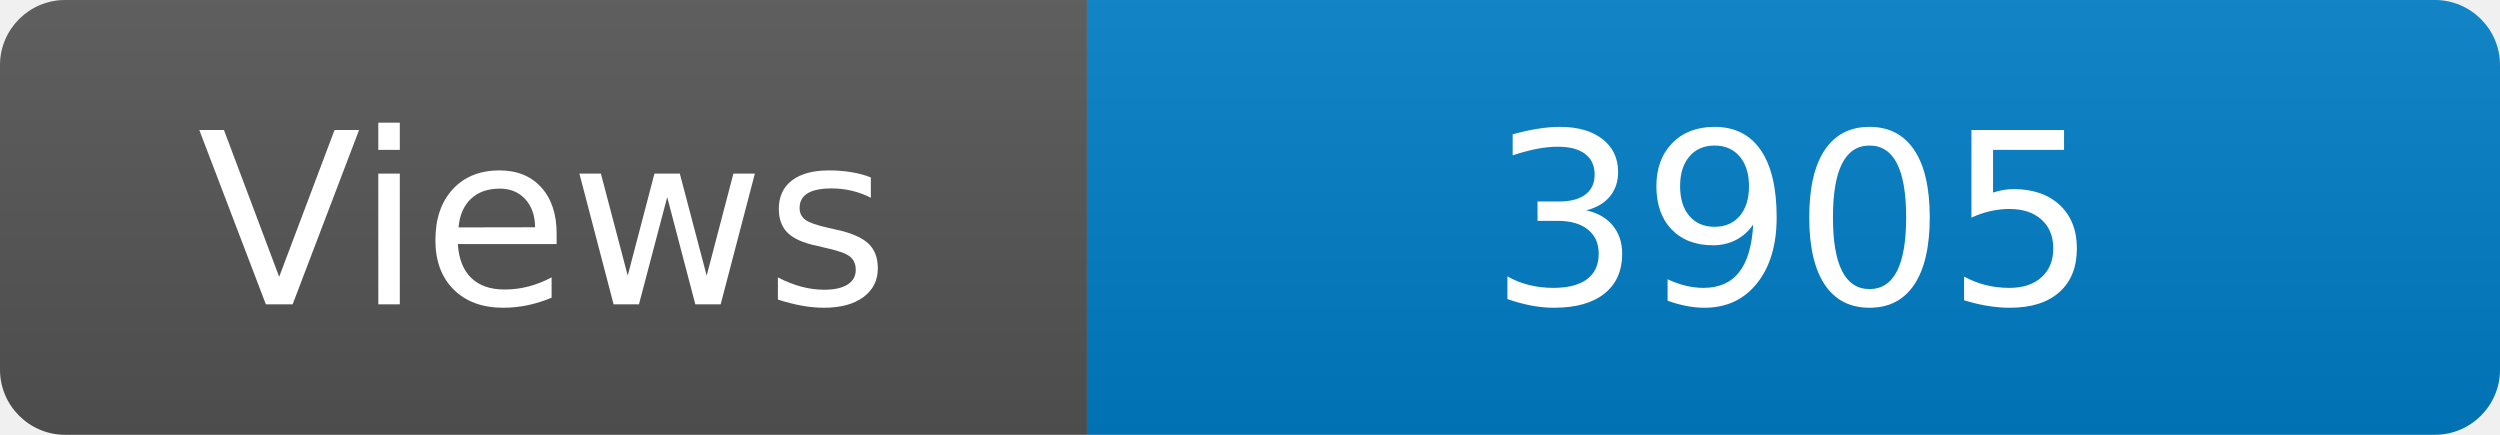
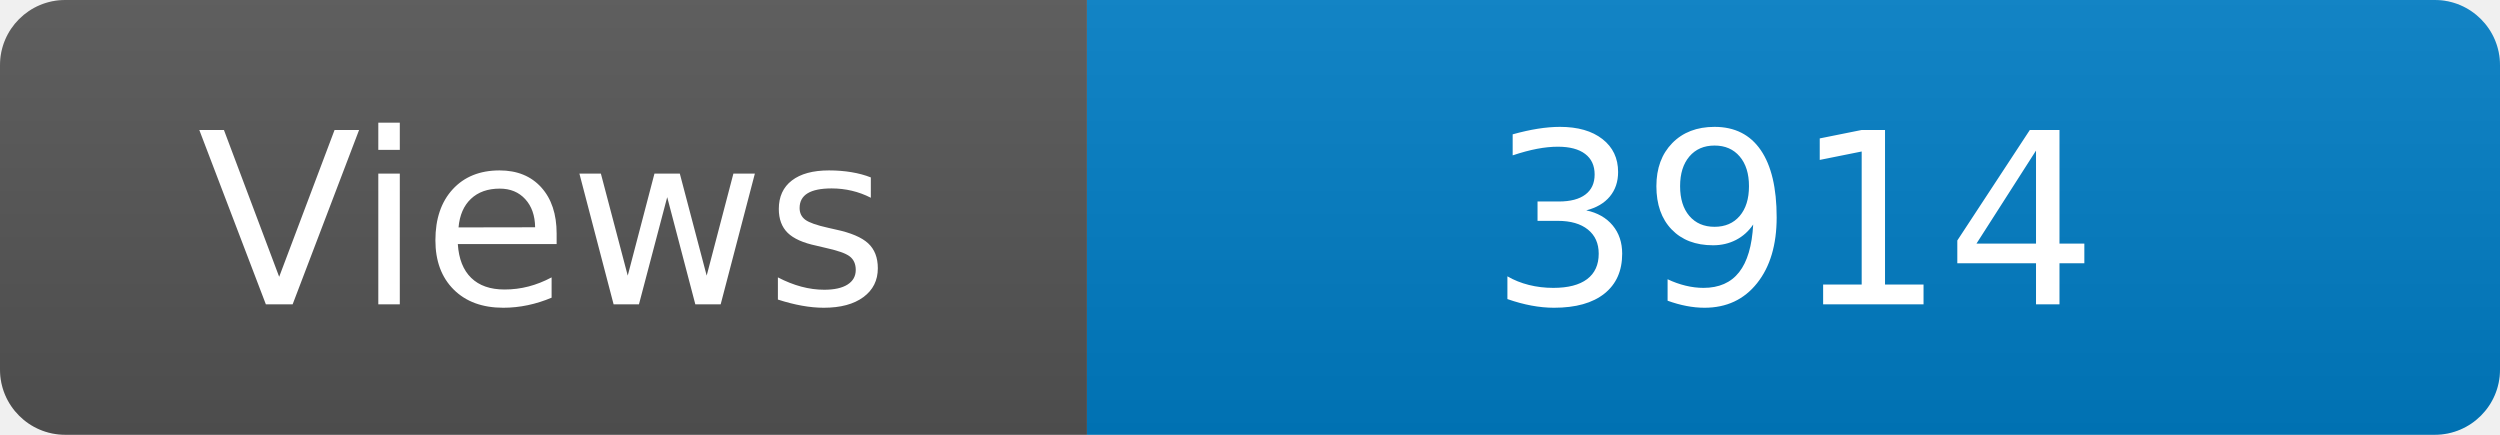
<svg xmlns="http://www.w3.org/2000/svg" width="115" height="20" role="img" aria-label="Maintained?: yes">
  <linearGradient id="s" x2="0" y2="100%">
    <stop offset="0" stop-color="#bbb" stop-opacity=".1" />
    <stop offset="1" stop-opacity=".1" />
  </linearGradient>
  <clipPath id="r">
    <rect width="115" height="20" rx="3" fill="#fff" />
  </clipPath>
  <g clip-path="url(#r)">
    <rect width="50" height="20" fill="#555" />
    <rect x="50" width="160" height="20" fill="#007ec6" />
    <rect width="115" height="20" fill="url(#s)" />
  </g>
  <g fill="#fff" text-anchor="middle" font-family="Verdana,Geneva,DejaVu Sans,sans-serif" font-size="110">
    <text x="250" y="140" transform="scale(.1)" fill="#fff">Views</text>
-     <text x="825" y="140" transform="scale(.1)" fill="#fff">3905</text>
+     <text x="825" y="140" transform="scale(.1)" fill="#fff">3914</text>
  </g>
</svg>
